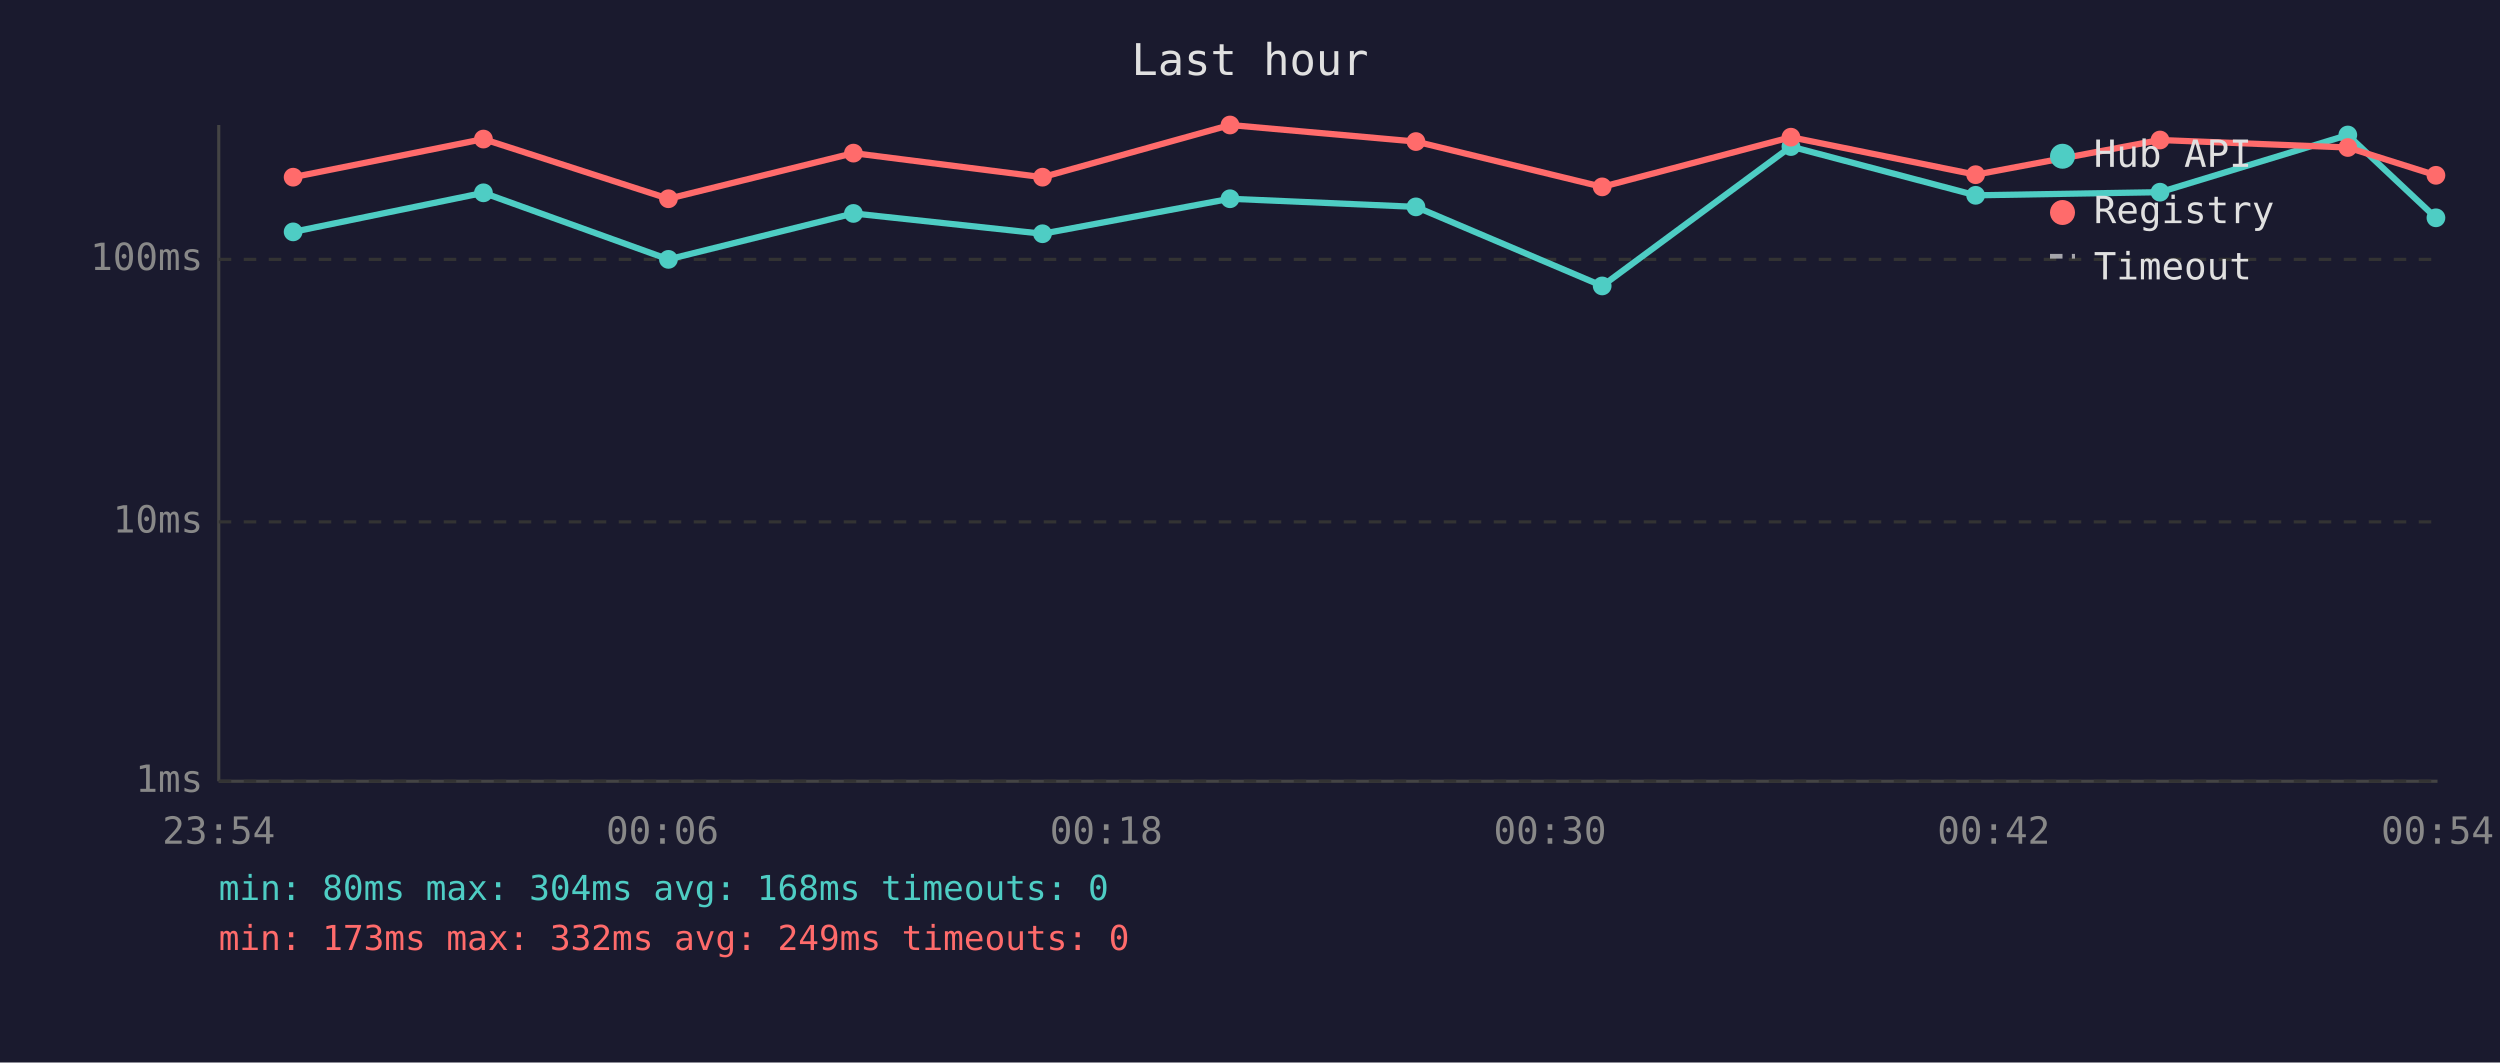
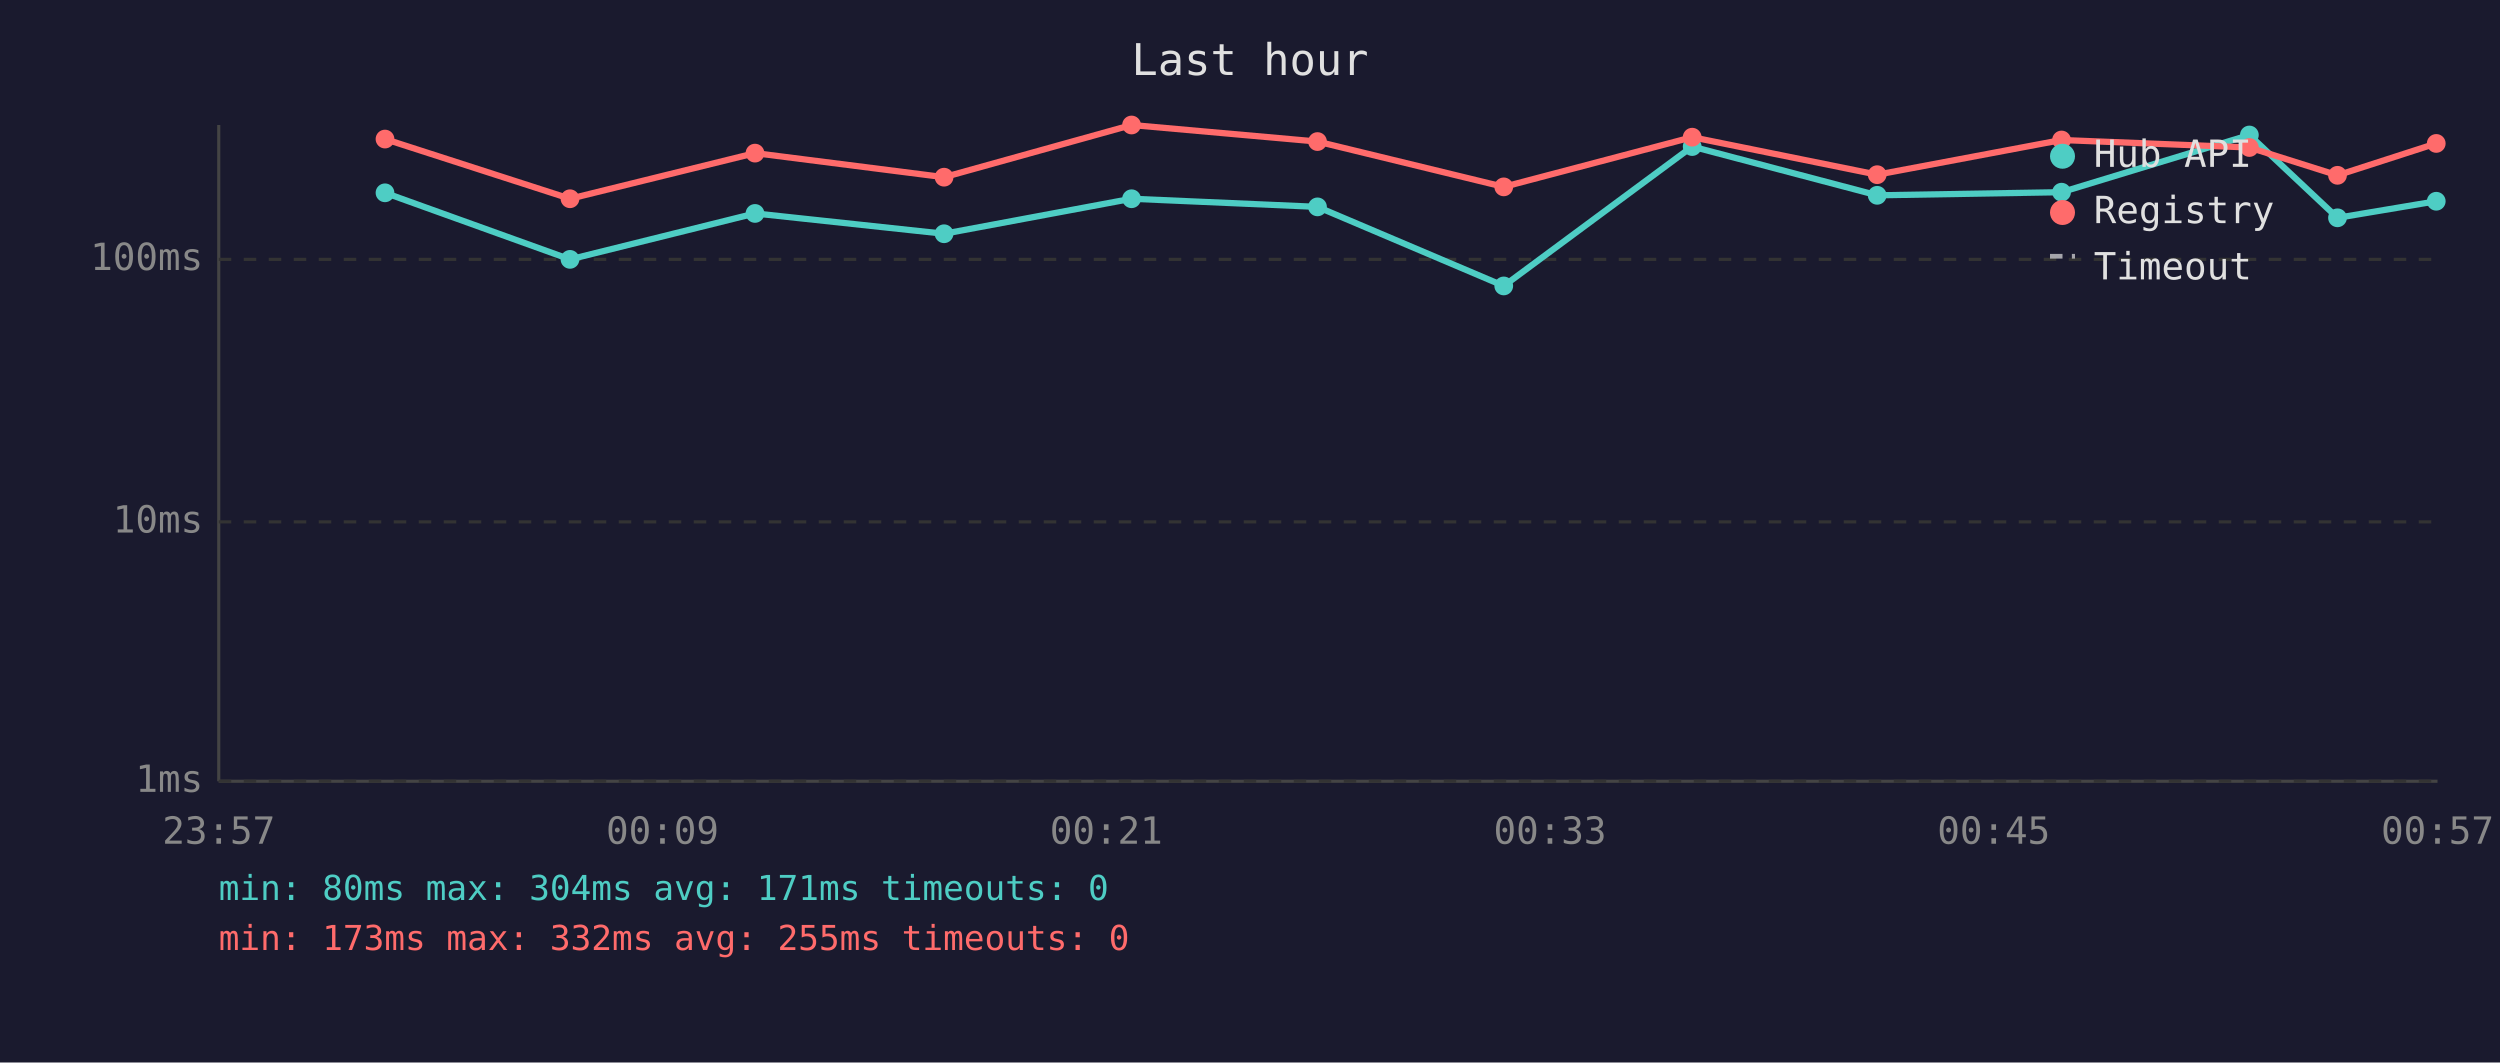
<svg xmlns="http://www.w3.org/2000/svg" viewBox="0 0 800 340" font-family="monospace" font-size="12">
  <rect width="800" height="340" fill="#1a1a2e" />
  <text x="400" y="24" fill="#e0e0e0" font-size="14" text-anchor="middle">Last hour</text>
  <line x1="70" y1="40" x2="70" y2="250" stroke="#444" stroke-width="1" />
  <line x1="70" y1="250" x2="780" y2="250" stroke="#444" stroke-width="1" />
  <line x1="70" y1="250" x2="780" y2="250" stroke="#333" stroke-width="1" stroke-dasharray="4" />
  <text x="65" y="250" fill="#888" text-anchor="end" dominant-baseline="middle">1ms</text>
  <line x1="70" y1="167" x2="780" y2="167" stroke="#333" stroke-width="1" stroke-dasharray="4" />
  <text x="65" y="167" fill="#888" text-anchor="end" dominant-baseline="middle">10ms</text>
  <line x1="70" y1="83" x2="780" y2="83" stroke="#333" stroke-width="1" stroke-dasharray="4" />
  <text x="65" y="83" fill="#888" text-anchor="end" dominant-baseline="middle">100ms</text>
-   <text x="70" y="270" fill="#888" text-anchor="middle">23:54</text>
-   <text x="212" y="270" fill="#888" text-anchor="middle">00:06</text>
-   <text x="354" y="270" fill="#888" text-anchor="middle">00:18</text>
-   <text x="496" y="270" fill="#888" text-anchor="middle">00:30</text>
-   <text x="638" y="270" fill="#888" text-anchor="middle">00:42</text>
-   <text x="780" y="270" fill="#888" text-anchor="middle">00:54</text>
-   <polyline points="93.8,74.2 154.7,61.7 213.9,83.0 273.1,68.3 333.6,74.8 393.6,63.6 453.1,66.2 512.7,91.5 573.1,46.9 632.2,62.5 691.2,61.5 751.3,43.2 779.5,69.7" fill="none" stroke="#4ecdc4" stroke-width="2" opacity="1" />
-   <circle cx="93.8" cy="74.2" r="3" fill="#4ecdc4" />
-   <circle cx="154.7" cy="61.7" r="3" fill="#4ecdc4" />
-   <circle cx="213.9" cy="83.0" r="3" fill="#4ecdc4" />
-   <circle cx="273.1" cy="68.3" r="3" fill="#4ecdc4" />
-   <circle cx="333.6" cy="74.8" r="3" fill="#4ecdc4" />
-   <circle cx="393.6" cy="63.6" r="3" fill="#4ecdc4" />
-   <circle cx="453.1" cy="66.2" r="3" fill="#4ecdc4" />
-   <circle cx="512.7" cy="91.5" r="3" fill="#4ecdc4" />
-   <circle cx="573.1" cy="46.9" r="3" fill="#4ecdc4" />
-   <circle cx="632.2" cy="62.5" r="3" fill="#4ecdc4" />
-   <circle cx="691.2" cy="61.5" r="3" fill="#4ecdc4" />
-   <circle cx="751.3" cy="43.2" r="3" fill="#4ecdc4" />
-   <circle cx="779.5" cy="69.7" r="3" fill="#4ecdc4" />
-   <polyline points="93.8,56.7 154.7,44.5 213.9,63.6 273.1,49.0 333.6,56.7 393.6,40.0 453.1,45.3 512.7,59.8 573.1,43.9 632.2,55.9 691.2,44.8 751.3,47.2 779.5,56.1" fill="none" stroke="#ff6b6b" stroke-width="2" opacity="1" />
-   <circle cx="93.8" cy="56.7" r="3" fill="#ff6b6b" />
-   <circle cx="154.7" cy="44.5" r="3" fill="#ff6b6b" />
-   <circle cx="213.9" cy="63.6" r="3" fill="#ff6b6b" />
-   <circle cx="273.1" cy="49.0" r="3" fill="#ff6b6b" />
-   <circle cx="333.6" cy="56.7" r="3" fill="#ff6b6b" />
-   <circle cx="393.6" cy="40.0" r="3" fill="#ff6b6b" />
-   <circle cx="453.1" cy="45.3" r="3" fill="#ff6b6b" />
-   <circle cx="512.7" cy="59.8" r="3" fill="#ff6b6b" />
-   <circle cx="573.1" cy="43.9" r="3" fill="#ff6b6b" />
-   <circle cx="632.2" cy="55.9" r="3" fill="#ff6b6b" />
-   <circle cx="691.2" cy="44.8" r="3" fill="#ff6b6b" />
-   <circle cx="751.3" cy="47.2" r="3" fill="#ff6b6b" />
-   <circle cx="779.5" cy="56.1" r="3" fill="#ff6b6b" />
+   <text x="70" y="270" fill="#888" text-anchor="middle">23:57</text>
+   <text x="212" y="270" fill="#888" text-anchor="middle">00:09</text>
+   <text x="354" y="270" fill="#888" text-anchor="middle">00:21</text>
+   <text x="496" y="270" fill="#888" text-anchor="middle">00:33</text>
+   <text x="638" y="270" fill="#888" text-anchor="middle">00:45</text>
+   <text x="780" y="270" fill="#888" text-anchor="middle">00:57</text>
+   <polyline points="123.2,61.7 182.4,83.0 241.6,68.3 302.1,74.8 362.1,63.6 421.6,66.2 481.2,91.5 541.5,46.9 600.7,62.5 659.7,61.5 719.8,43.2 748.0,69.7 779.6,64.4" fill="none" stroke="#4ecdc4" stroke-width="2" opacity="1" />
+   <circle cx="123.2" cy="61.7" r="3" fill="#4ecdc4" />
+   <circle cx="182.4" cy="83.0" r="3" fill="#4ecdc4" />
+   <circle cx="241.6" cy="68.3" r="3" fill="#4ecdc4" />
+   <circle cx="302.1" cy="74.8" r="3" fill="#4ecdc4" />
+   <circle cx="362.1" cy="63.6" r="3" fill="#4ecdc4" />
+   <circle cx="421.6" cy="66.2" r="3" fill="#4ecdc4" />
+   <circle cx="481.2" cy="91.5" r="3" fill="#4ecdc4" />
+   <circle cx="541.5" cy="46.9" r="3" fill="#4ecdc4" />
+   <circle cx="600.7" cy="62.5" r="3" fill="#4ecdc4" />
+   <circle cx="659.7" cy="61.5" r="3" fill="#4ecdc4" />
+   <circle cx="719.8" cy="43.2" r="3" fill="#4ecdc4" />
+   <circle cx="748.0" cy="69.7" r="3" fill="#4ecdc4" />
+   <circle cx="779.6" cy="64.4" r="3" fill="#4ecdc4" />
+   <polyline points="123.2,44.5 182.4,63.6 241.6,49.0 302.1,56.7 362.1,40.0 421.6,45.3 481.2,59.8 541.5,43.9 600.7,55.9 659.7,44.8 719.8,47.2 748.0,56.1 779.6,45.9" fill="none" stroke="#ff6b6b" stroke-width="2" opacity="1" />
+   <circle cx="123.2" cy="44.5" r="3" fill="#ff6b6b" />
+   <circle cx="182.4" cy="63.6" r="3" fill="#ff6b6b" />
+   <circle cx="241.6" cy="49.0" r="3" fill="#ff6b6b" />
+   <circle cx="302.1" cy="56.7" r="3" fill="#ff6b6b" />
+   <circle cx="362.1" cy="40.0" r="3" fill="#ff6b6b" />
+   <circle cx="421.6" cy="45.3" r="3" fill="#ff6b6b" />
+   <circle cx="481.2" cy="59.8" r="3" fill="#ff6b6b" />
+   <circle cx="541.5" cy="43.9" r="3" fill="#ff6b6b" />
+   <circle cx="600.7" cy="55.9" r="3" fill="#ff6b6b" />
+   <circle cx="659.7" cy="44.8" r="3" fill="#ff6b6b" />
+   <circle cx="719.8" cy="47.2" r="3" fill="#ff6b6b" />
+   <circle cx="748.0" cy="56.1" r="3" fill="#ff6b6b" />
+   <circle cx="779.6" cy="45.9" r="3" fill="#ff6b6b" />
  <circle cx="660" cy="50" r="4" fill="#4ecdc4" />
  <text x="670" y="50" fill="#e0e0e0" dominant-baseline="middle">Hub API</text>
  <circle cx="660" cy="68" r="4" fill="#ff6b6b" />
  <text x="670" y="68" fill="#e0e0e0" dominant-baseline="middle">Registry</text>
  <line x1="656" y1="82" x2="664" y2="82" stroke="#e0e0e0" stroke-width="1.5" stroke-dasharray="4,3" opacity="0.7" />
  <text x="670" y="86" fill="#e0e0e0" dominant-baseline="middle">Timeout</text>
-   <text x="70" y="288" fill="#4ecdc4" font-size="11">min: 80ms  max: 304ms  avg: 168ms  timeouts: 0</text>
-   <text x="70" y="304" fill="#ff6b6b" font-size="11">min: 173ms  max: 332ms  avg: 249ms  timeouts: 0</text>
+   <text x="70" y="288" fill="#4ecdc4" font-size="11">min: 80ms  max: 304ms  avg: 171ms  timeouts: 0</text>
+   <text x="70" y="304" fill="#ff6b6b" font-size="11">min: 173ms  max: 332ms  avg: 255ms  timeouts: 0</text>
</svg>
